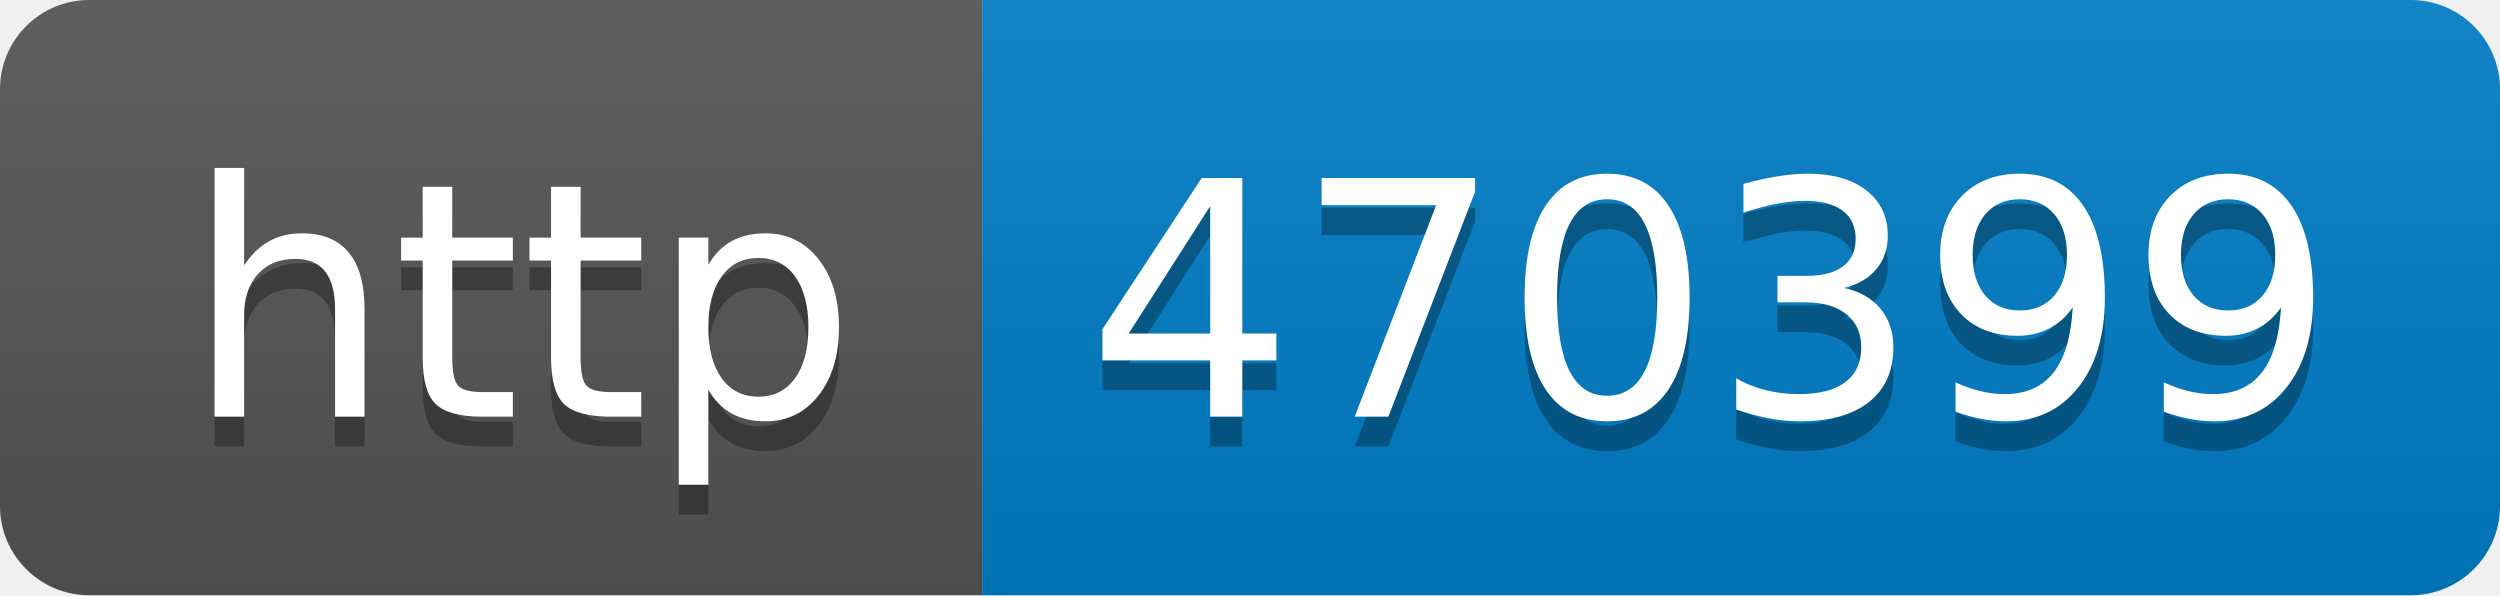
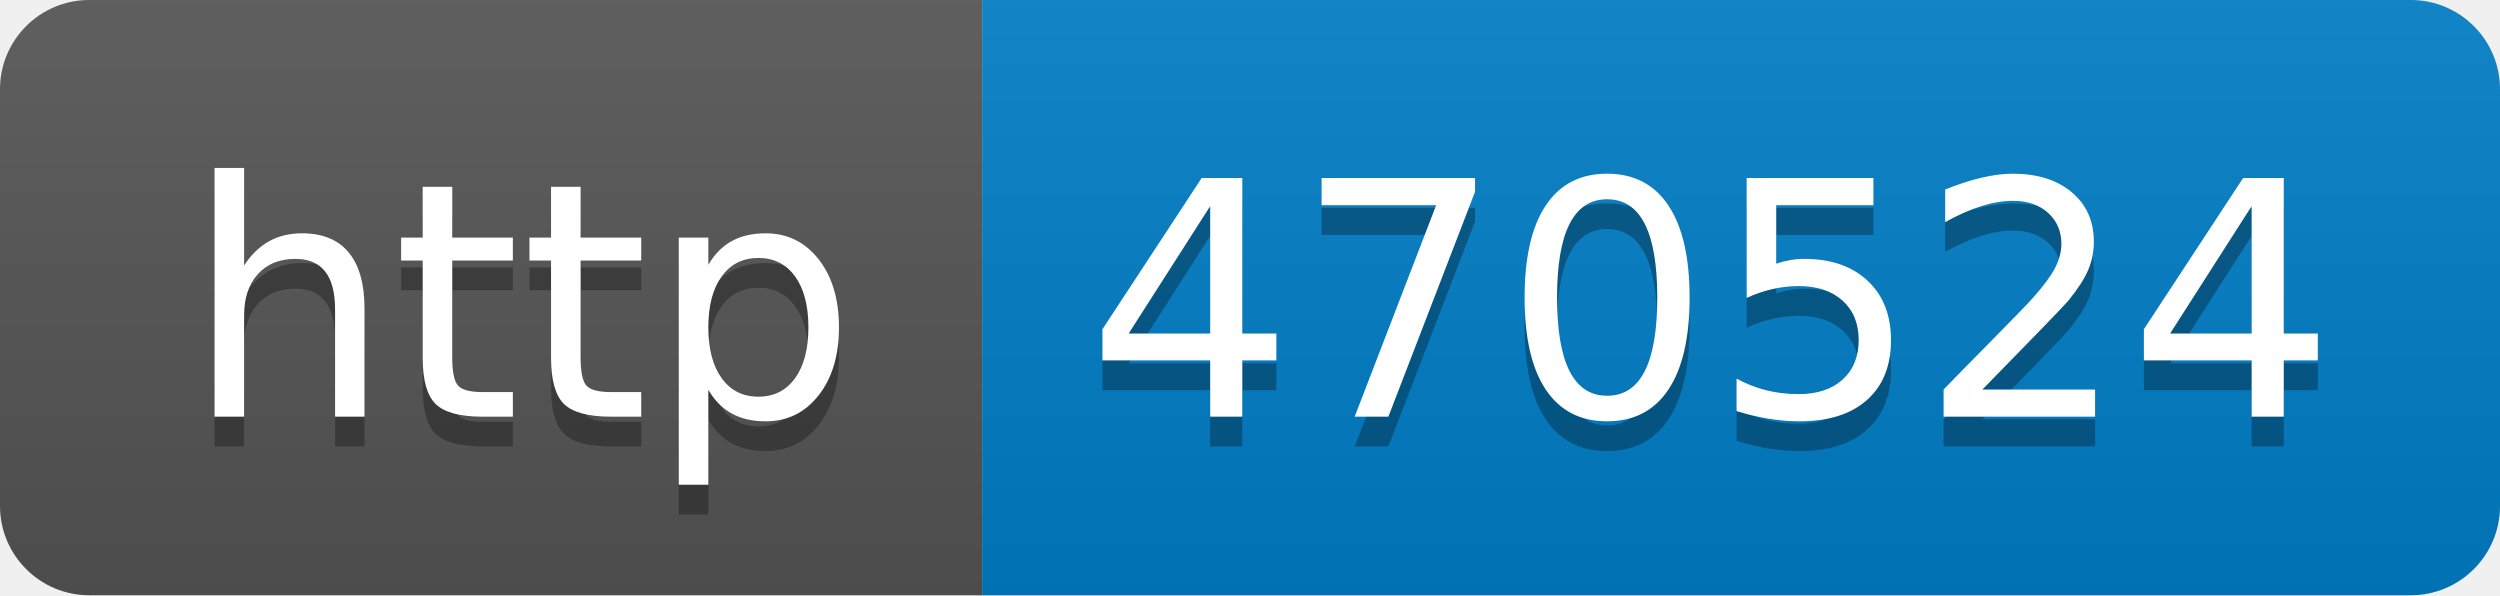
- <svg xmlns="http://www.w3.org/2000/svg" width="84" height="20" role="img" aria-label="http: 470399">
+ <svg xmlns="http://www.w3.org/2000/svg" width="84" height="20" role="img" aria-label="http: 470524">
  <linearGradient id="s" x2="0" y2="100%">
    <stop offset="0" stop-color="#bbb" stop-opacity=".1" />
    <stop offset="1" stop-opacity=".1" />
  </linearGradient>
  <clipPath id="r">
    <rect width="84" height="20" rx="3" fill="#fff" />
  </clipPath>
  <g clip-path="url(#r)">
    <rect width="33" height="20" fill="#555" />
    <rect x="33" width="51" height="20" fill="#007ec6" />
    <rect width="84" height="20" fill="url(#s)" />
  </g>
  <g fill="#fff" text-anchor="middle" font-family="Verdana,Geneva,DejaVu Sans,sans-serif" text-rendering="geometricPrecision" font-size="110">
    <text aria-hidden="true" x="175" y="150" fill="#010101" fill-opacity=".3" transform="scale(.1)" textLength="230">http</text>
    <text x="175" y="140" transform="scale(.1)" fill="#fff" textLength="230">http</text>
-     <text aria-hidden="true" x="575" y="150" fill="#010101" fill-opacity=".3" transform="scale(.1)" textLength="410">470399</text>
-     <text x="575" y="140" transform="scale(.1)" fill="#fff" textLength="410">470399</text>
+     <text aria-hidden="true" x="575" y="150" fill="#010101" fill-opacity=".3" transform="scale(.1)" textLength="410">470524</text>
+     <text x="575" y="140" transform="scale(.1)" fill="#fff" textLength="410">470524</text>
  </g>
</svg>
